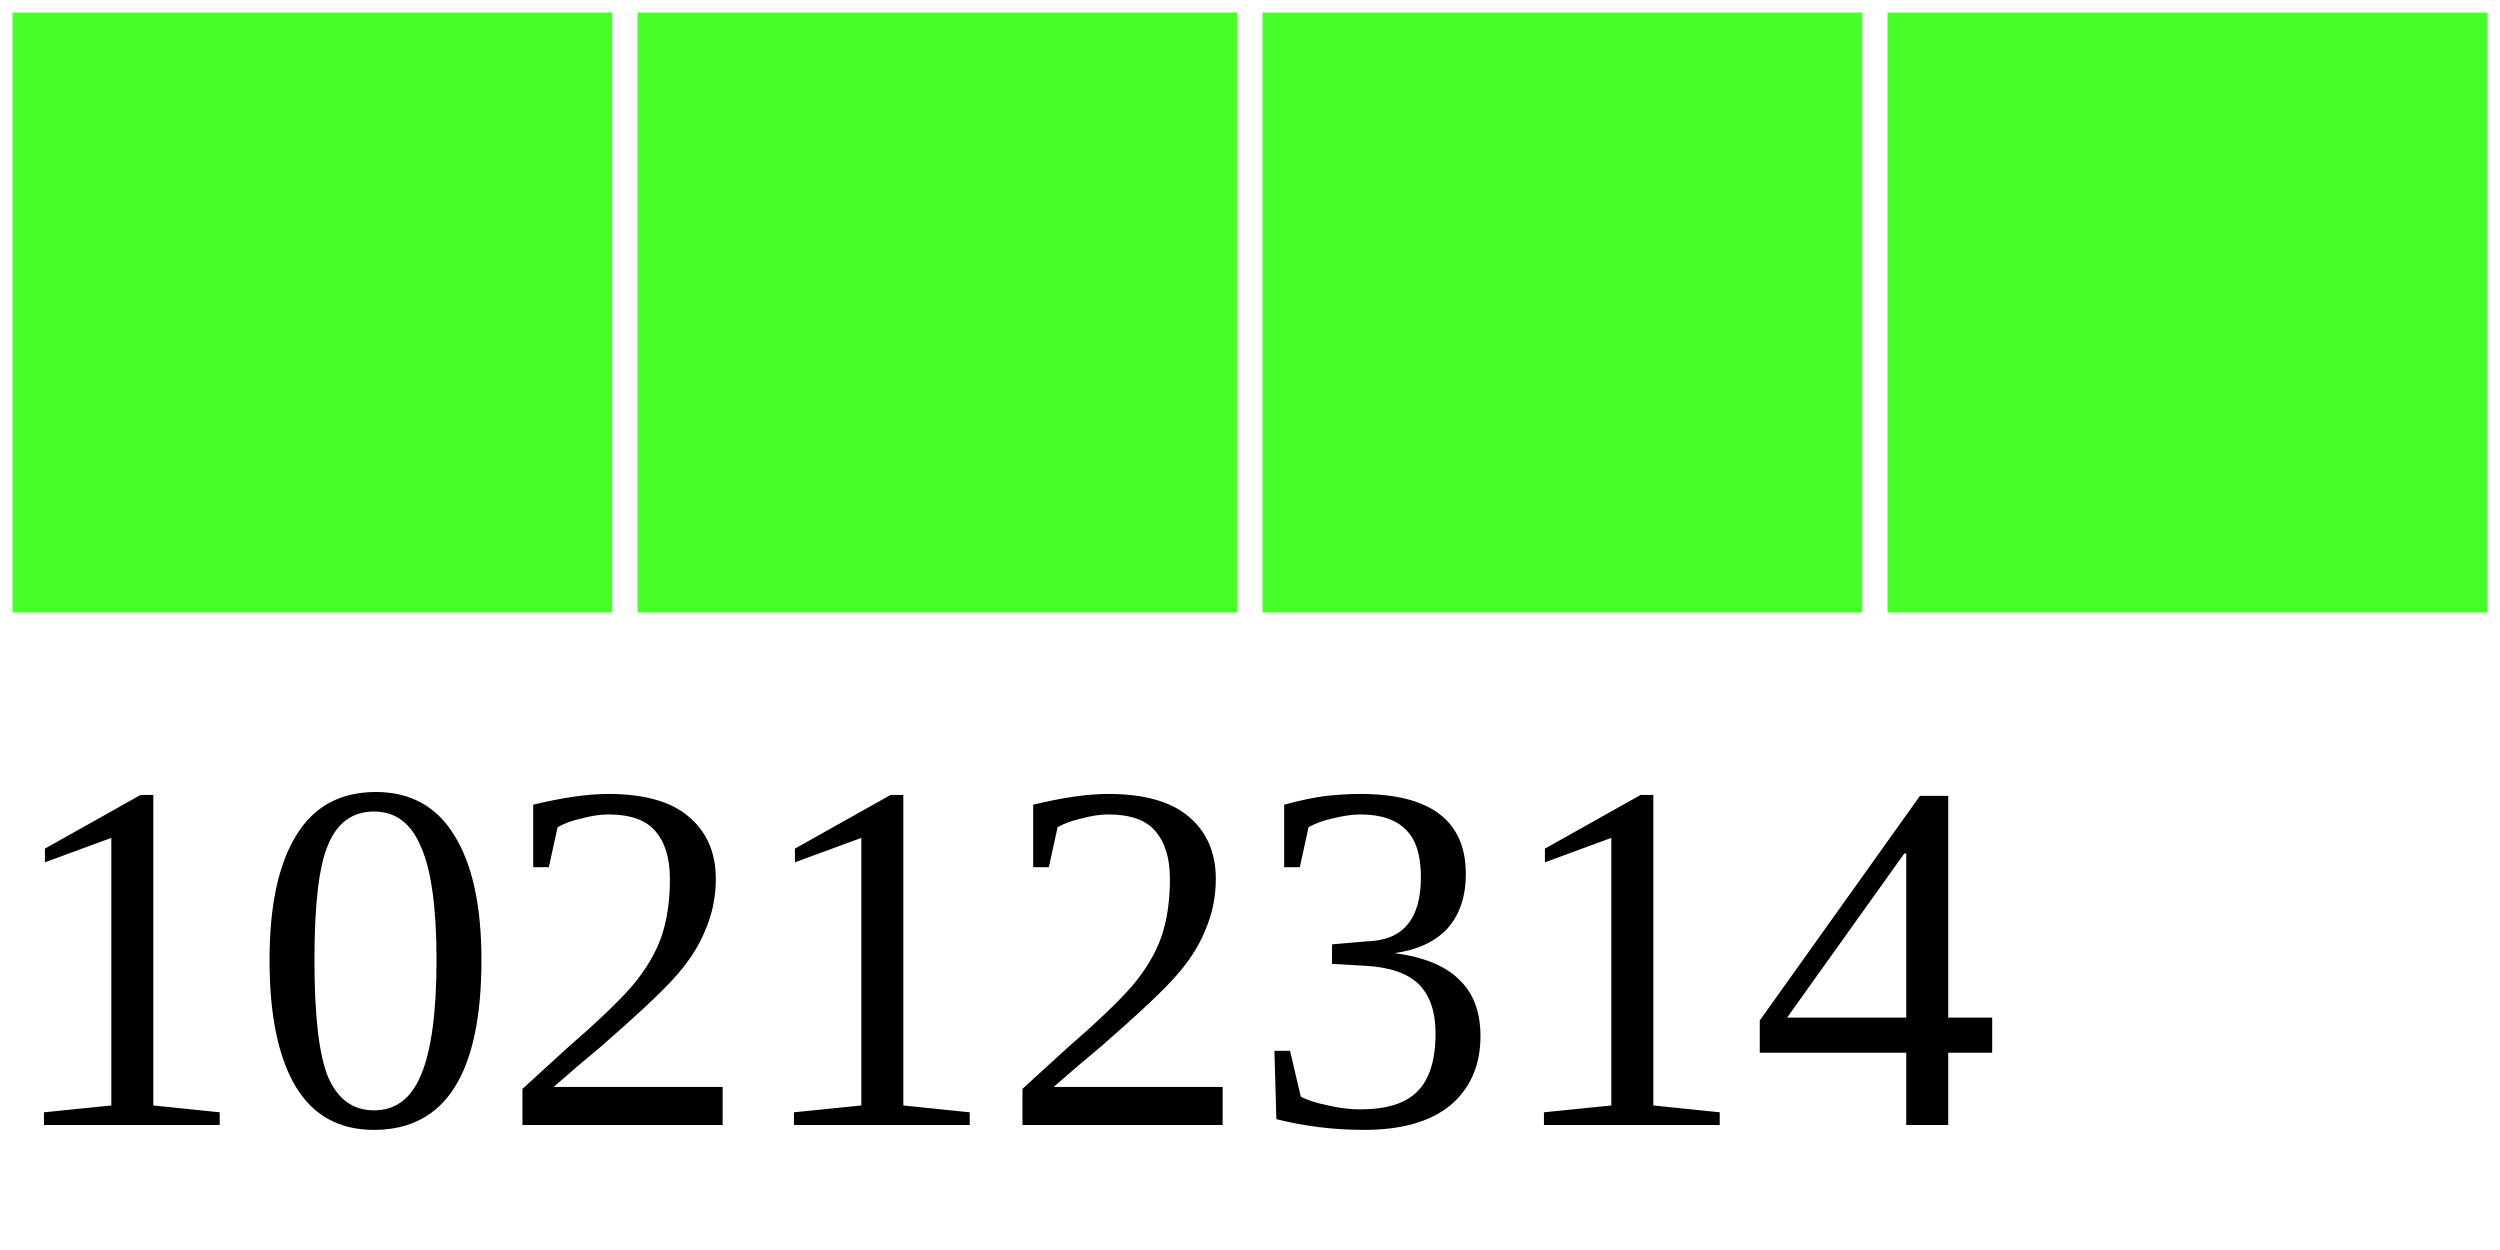
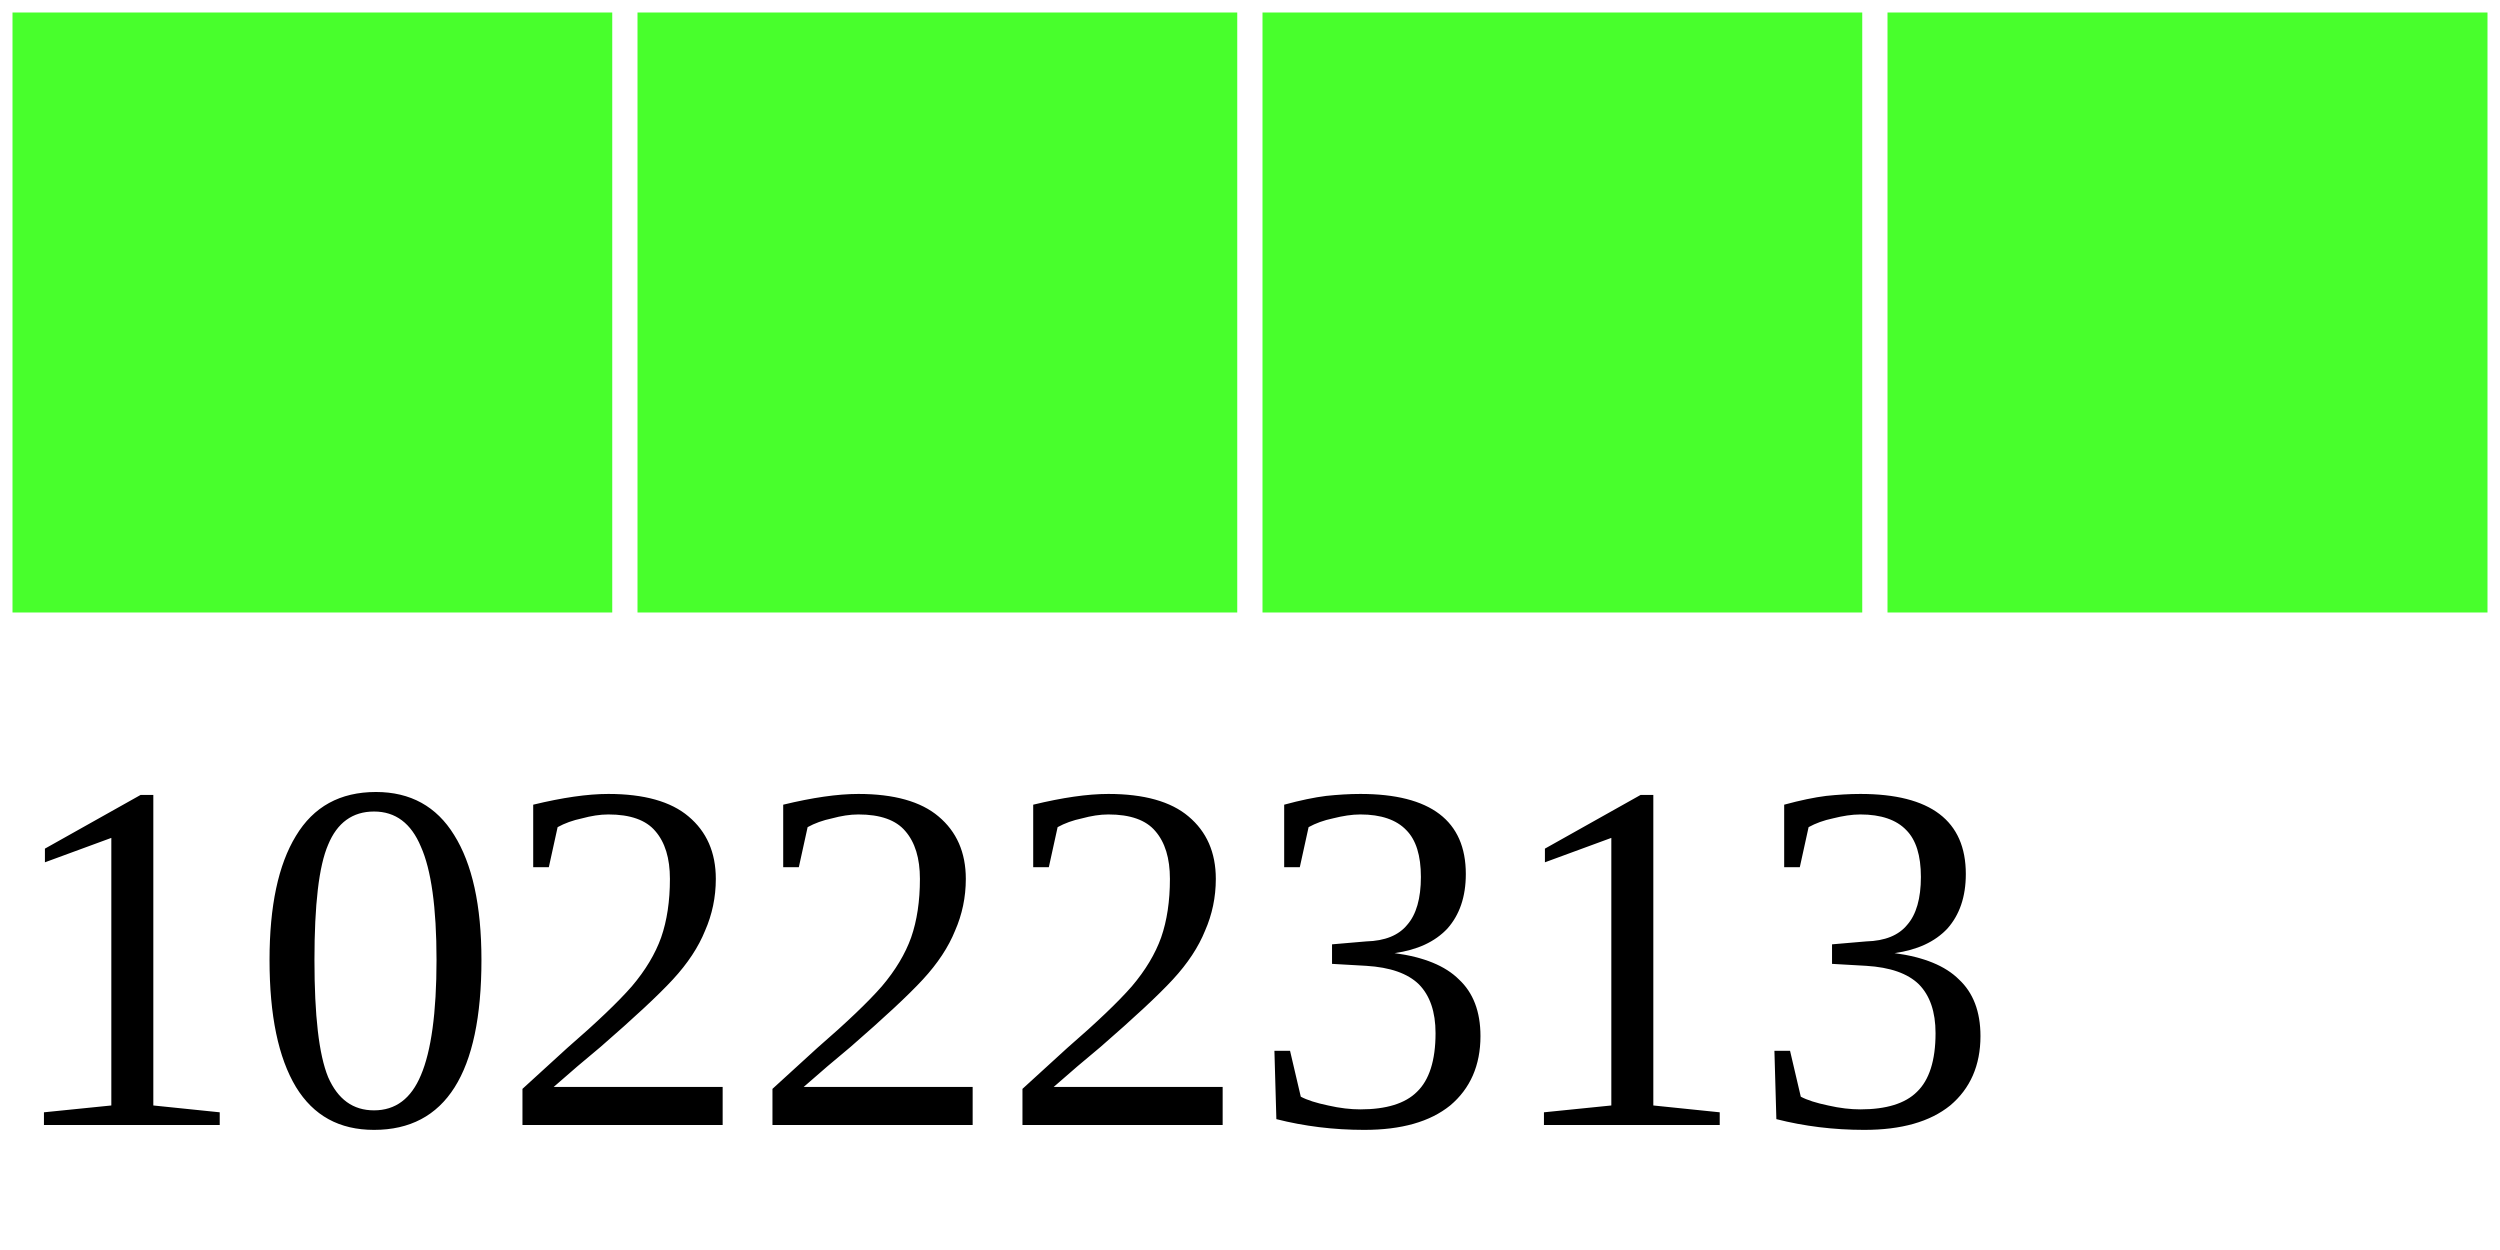
<svg xmlns="http://www.w3.org/2000/svg" width="40" height="20">
  <g>
    <rect width="10" height="10" style="fill:#48FF2C;stroke-width:0.4;stroke:rgb(255,255,255)" x="0" />
    <rect width="10" height="10" style="fill:#48FF2C;stroke-width:0.4;stroke:rgb(255,255,255)" x="10" />
    <rect width="10" height="10" style="fill:#48FF2C;stroke-width:0.4;stroke:rgb(255,255,255)" x="20" />
    <rect width="10" height="10" style="fill:#48FF2C;stroke-width:0.4;stroke:rgb(255,255,255)" x="30" />
-     <text x="0" y="18" fill="black" font-size="8">10212314</text>
+     <text x="0" y="18" fill="black" font-size="8">10222313</text>
  </g>
</svg>
